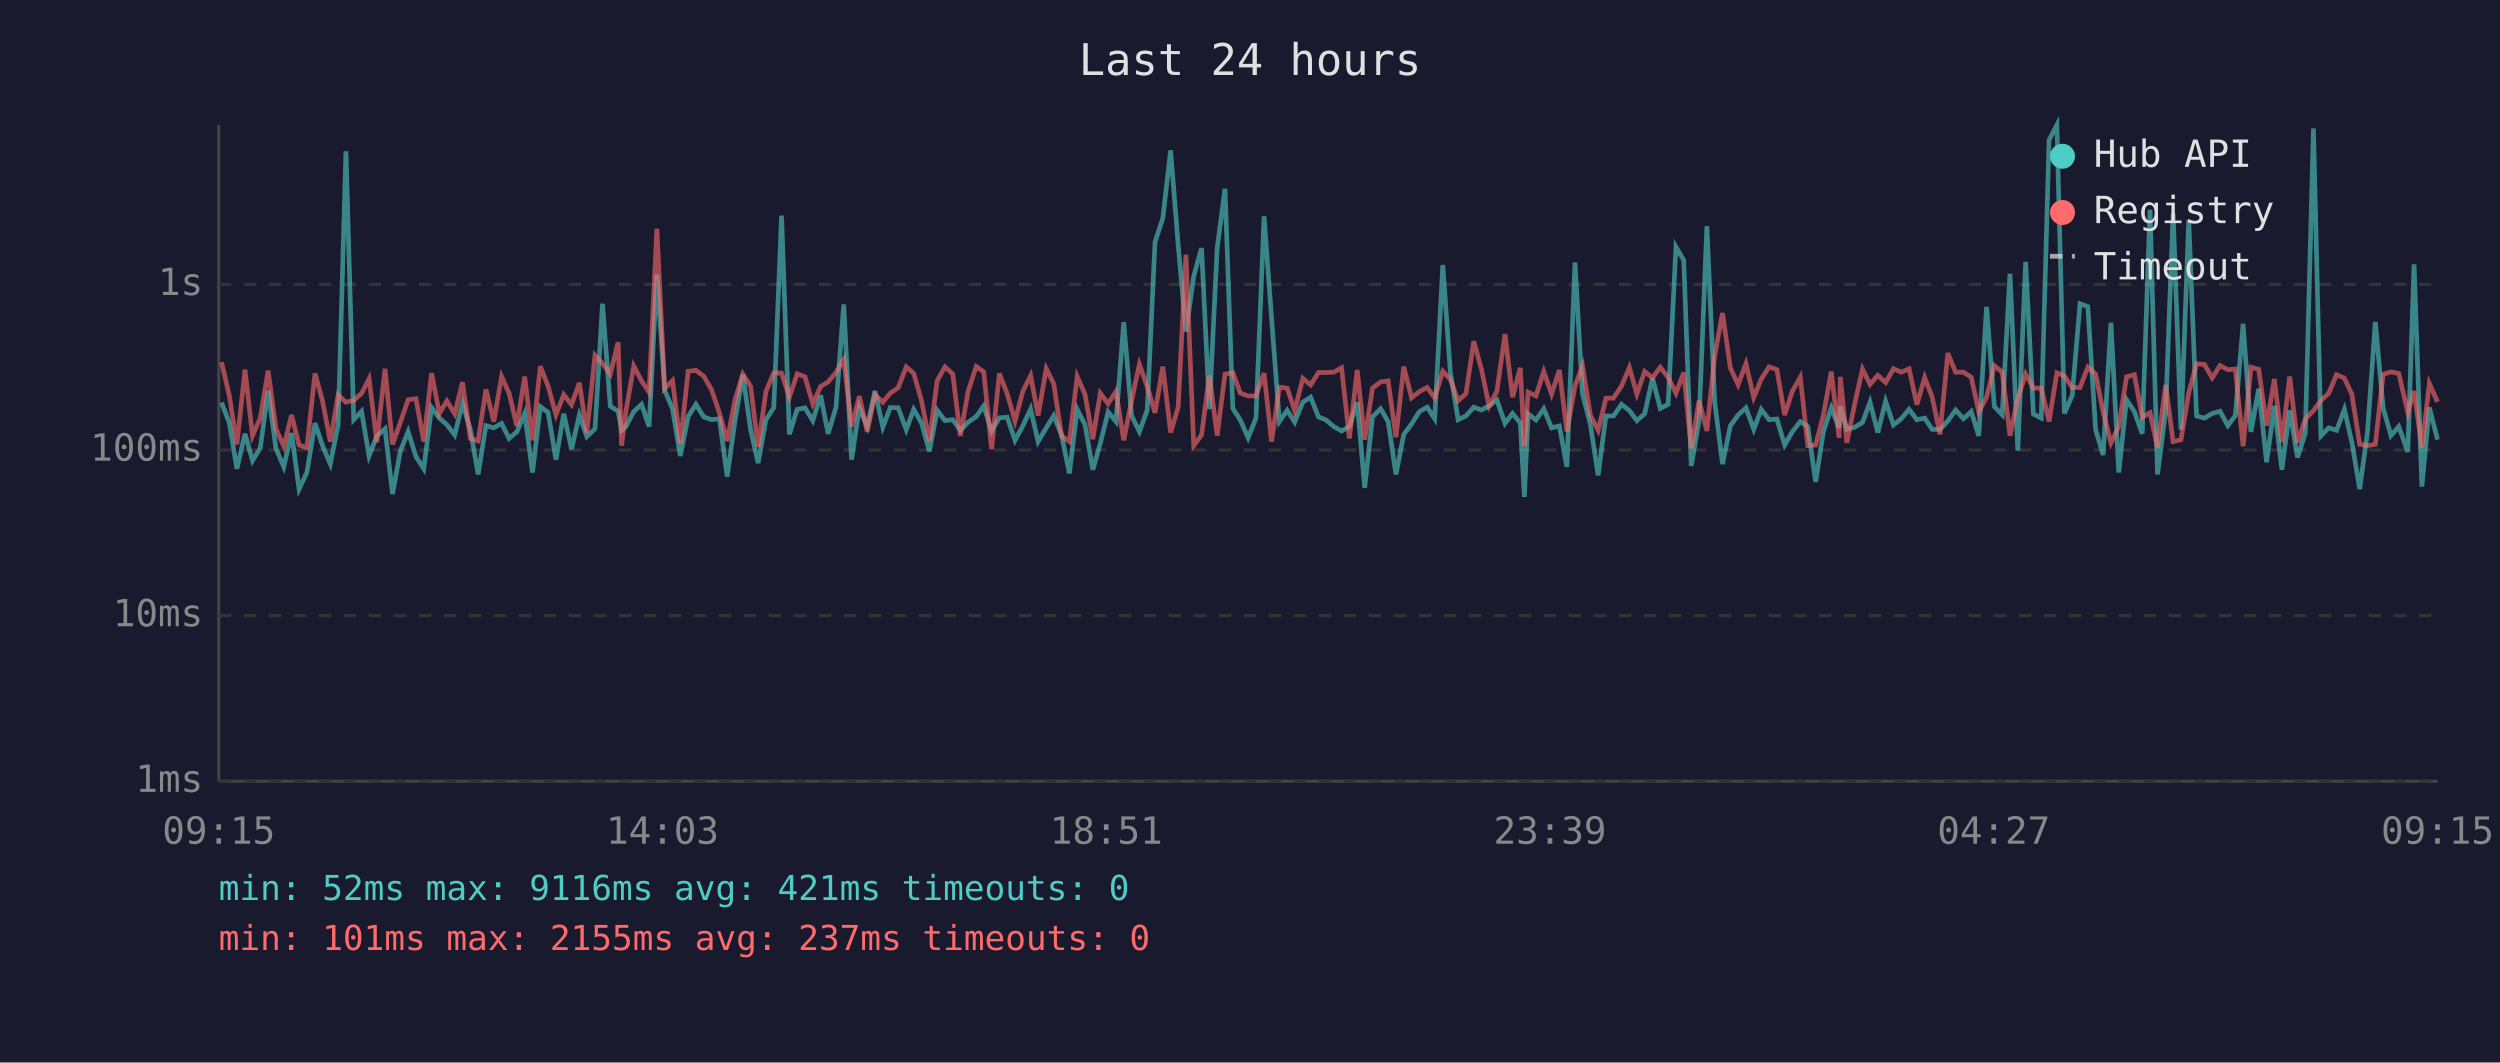
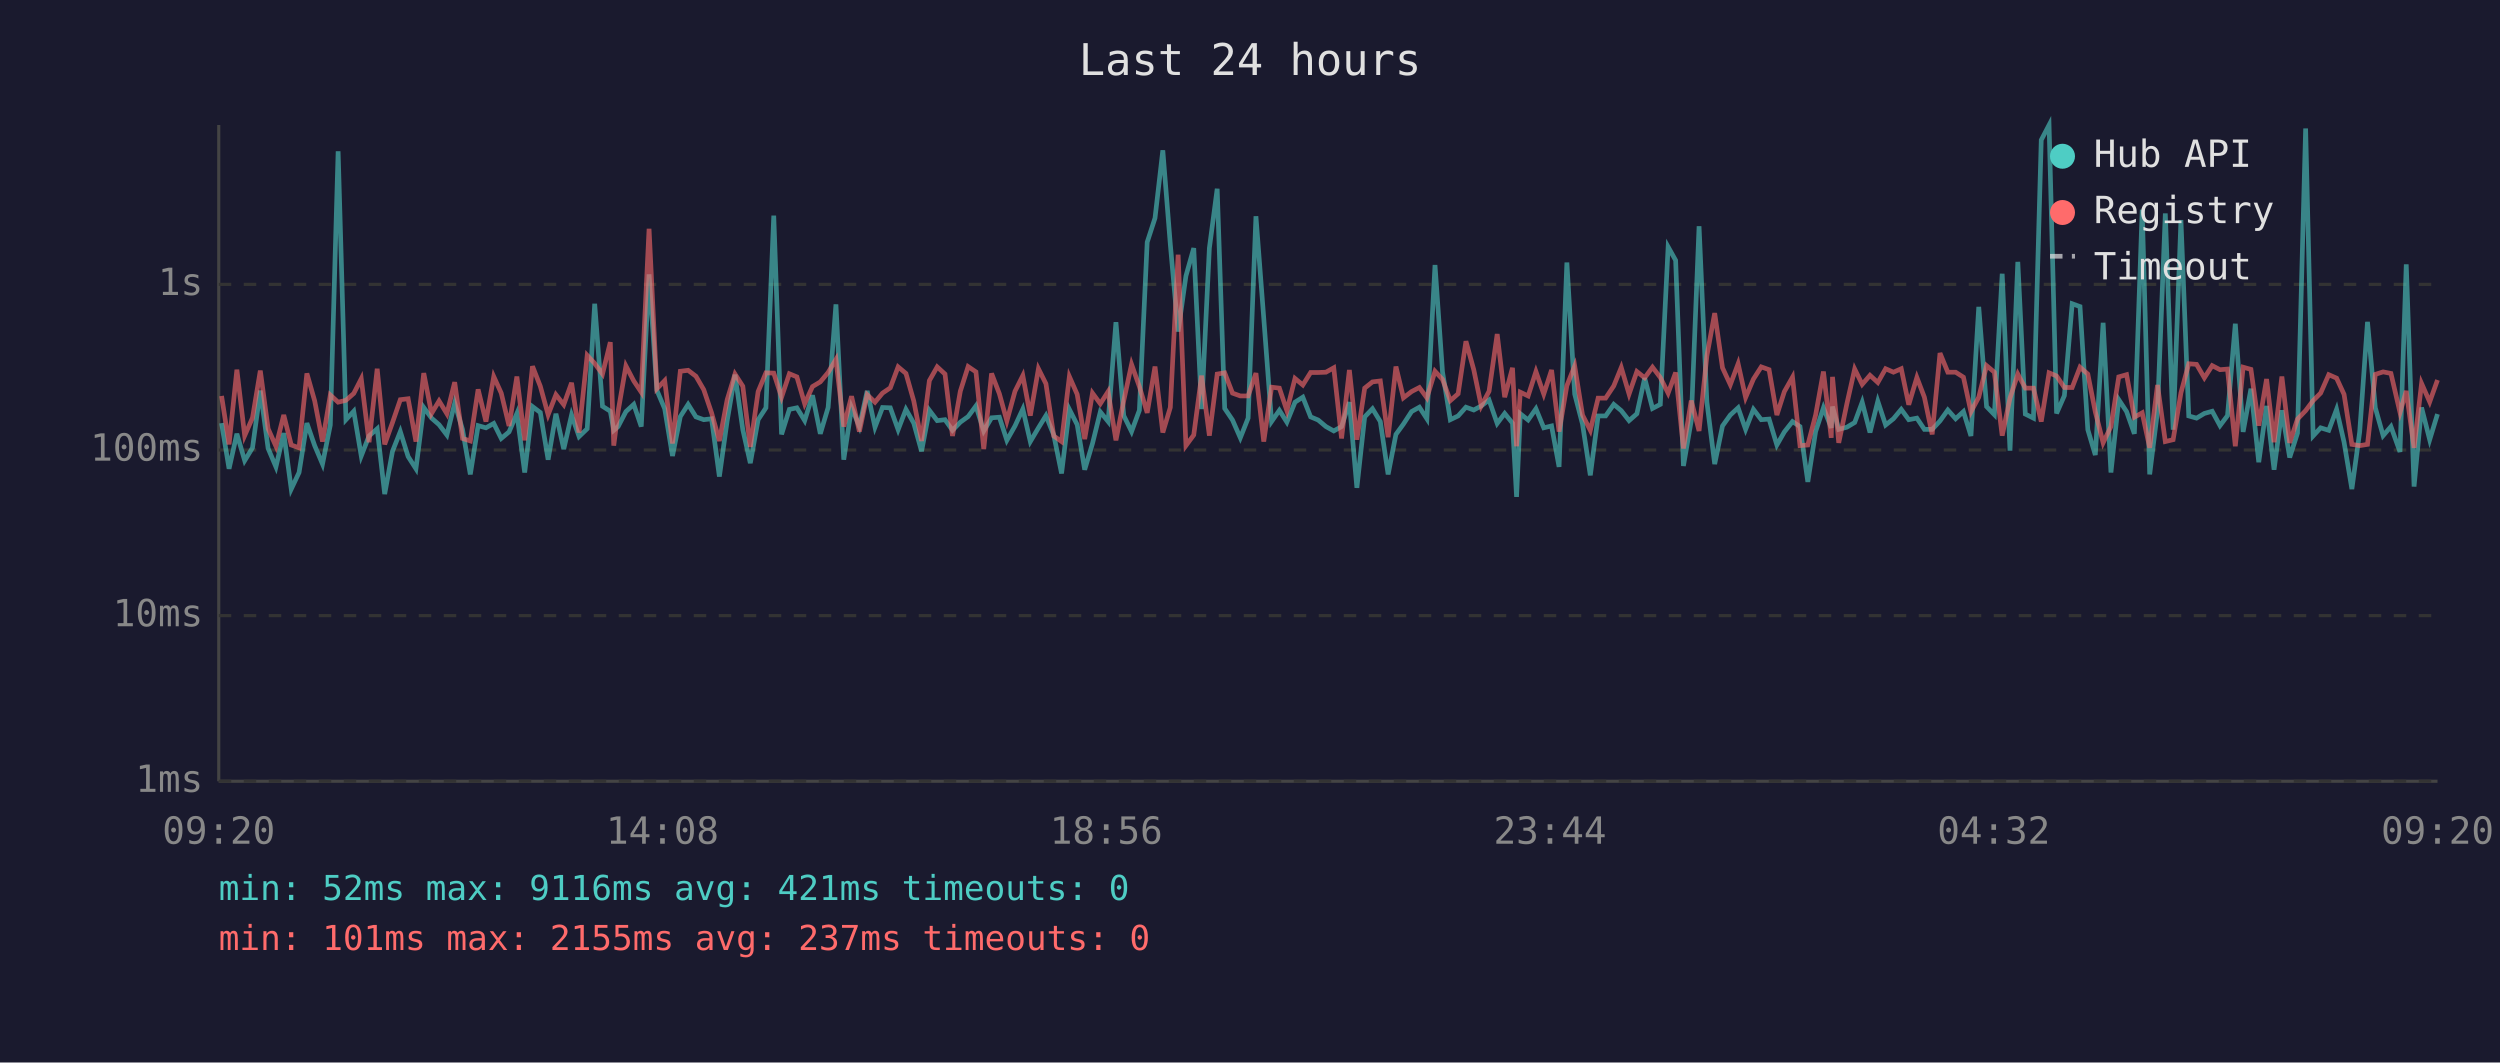
<svg xmlns="http://www.w3.org/2000/svg" viewBox="0 0 800 340" font-family="monospace" font-size="12">
  <rect width="800" height="340" fill="#1a1a2e" />
  <text x="400" y="24" fill="#e0e0e0" font-size="14" text-anchor="middle">Last 24 hours</text>
  <line x1="70" y1="40" x2="70" y2="250" stroke="#444" stroke-width="1" />
  <line x1="70" y1="250" x2="780" y2="250" stroke="#444" stroke-width="1" />
  <line x1="70" y1="250" x2="780" y2="250" stroke="#333" stroke-width="1" stroke-dasharray="4" />
  <text x="65" y="250" fill="#888" text-anchor="end" dominant-baseline="middle">1ms</text>
  <line x1="70" y1="197" x2="780" y2="197" stroke="#333" stroke-width="1" stroke-dasharray="4" />
  <text x="65" y="197" fill="#888" text-anchor="end" dominant-baseline="middle">10ms</text>
  <line x1="70" y1="144" x2="780" y2="144" stroke="#333" stroke-width="1" stroke-dasharray="4" />
  <text x="65" y="144" fill="#888" text-anchor="end" dominant-baseline="middle">100ms</text>
  <line x1="70" y1="91" x2="780" y2="91" stroke="#333" stroke-width="1" stroke-dasharray="4" />
  <text x="65" y="91" fill="#888" text-anchor="end" dominant-baseline="middle">1s</text>
-   <text x="70" y="270" fill="#888" text-anchor="middle">09:15</text>
-   <text x="212" y="270" fill="#888" text-anchor="middle">14:03</text>
-   <text x="354" y="270" fill="#888" text-anchor="middle">18:51</text>
-   <text x="496" y="270" fill="#888" text-anchor="middle">23:39</text>
-   <text x="638" y="270" fill="#888" text-anchor="middle">04:27</text>
-   <text x="780" y="270" fill="#888" text-anchor="middle">09:15</text>
-   <polyline points="70.9,128.8 73.4,135.4 75.8,150.0 78.4,138.8 80.8,147.4 83.3,143.3 85.8,125.0 88.3,143.5 90.8,149.4 93.3,138.6 95.7,156.5 98.2,151.2 100.8,135.4 103.2,142.6 105.7,148.5 108.2,136.0 110.7,48.4 113.2,134.3 115.7,131.6 118.1,145.9 120.6,139.5 123.2,137.2 125.6,158.1 128.1,144.4 130.6,138.1 133.1,146.1 135.6,150.0 138.1,130.4 140.6,133.8 143.0,135.9 145.5,139.2 148.0,129.0 150.5,137.4 153.0,151.8 155.5,136.2 158.0,136.9 160.5,135.5 162.9,140.3 165.4,138.2 167.9,132.3 170.4,151.2 172.9,130.1 175.4,132.0 177.9,147.1 180.4,132.4 182.9,143.7 185.4,132.8 187.8,139.7 190.4,137.2 192.8,97.2 195.3,130.0 197.8,131.6 198.9,137.7 200.3,136.5 202.8,131.7 205.3,129.4 207.7,136.5 210.2,87.8 212.7,124.9 215.2,130.8 217.7,145.9 220.2,133.3 222.7,129.4 225.2,133.4 227.7,134.3 230.2,134.0 232.7,152.5 235.2,134.6 237.7,119.9 240.2,137.5 242.6,148.2 245.1,134.3 247.6,130.5 250.1,69.0 252.6,139.0 255.1,131.0 257.6,130.5 260.1,134.6 262.6,126.5 265.0,138.8 267.5,130.4 270.0,97.4 272.5,147.1 275.0,130.4 277.5,136.5 280.0,125.1 282.5,136.7 284.9,130.4 287.4,130.5 290.0,137.5 292.4,131.0 294.9,135.4 297.4,144.4 299.9,131.3 302.4,134.6 304.9,134.3 307.3,137.7 309.8,135.1 312.4,133.3 314.8,129.9 317.3,137.9 319.8,133.7 322.3,133.5 324.8,140.9 327.3,136.3 329.8,130.9 332.2,141.3 334.8,136.9 337.2,133.0 339.7,139.2 342.2,151.5 344.7,131.0 347.2,135.9 349.7,150.3 352.1,141.9 354.6,131.8 357.1,134.9 359.6,103.1 362.1,133.0 364.6,138.1 367.1,131.3 369.6,77.5 372.1,69.8 374.6,48.1 377.0,78.2 379.5,106.1 382.0,88.3 384.5,79.4 387.0,130.9 389.5,79.4 392.0,60.4 394.5,130.7 396.9,134.4 399.4,140.1 401.9,133.8 404.5,69.2 406.9,101.8 409.4,134.9 411.9,131.3 414.3,135.1 416.9,128.7 419.4,127.1 421.9,133.4 424.3,134.4 426.8,136.5 429.3,137.9 431.8,136.5 434.3,128.7 436.7,156.1 439.2,133.4 441.8,130.8 444.2,134.9 446.7,151.8 449.2,139.0 451.7,135.7 454.2,131.7 456.7,130.3 459.1,134.0 461.7,84.8 464.1,119.0 466.6,134.3 469.1,133.1 471.6,130.3 474.1,131.2 476.5,129.9 479.0,128.0 481.6,135.5 484.0,132.3 486.5,135.4 487.8,159.0 489.0,132.4 491.5,134.4 494.0,130.8 496.5,136.9 499.0,136.3 501.4,149.4 504.0,84.0 506.4,126.1 508.9,135.7 511.4,152.1 513.9,133.1 516.3,133.1 518.9,129.4 521.4,131.4 523.8,134.6 526.3,132.4 528.8,121.0 531.3,130.7 533.8,129.4 536.3,79.0 538.8,83.3 541.2,149.1 543.7,134.6 546.2,72.4 548.7,128.6 551.2,148.5 553.7,136.3 556.2,132.8 558.7,130.5 561.2,137.4 563.6,131.0 566.1,134.3 568.6,134.1 571.1,142.4 573.5,138.2 576.1,134.9 578.5,136.5 581.0,154.2 583.5,138.1 586.0,130.5 588.5,136.9 588.9,130.1 591.0,137.4 593.5,136.7 596.0,135.2 598.4,128.7 600.9,138.4 603.4,128.4 605.9,136.0 608.4,134.0 610.9,131.0 613.4,134.3 615.9,133.8 618.3,137.4 620.8,137.4 623.3,134.7 625.8,131.2 628.3,134.0 630.8,131.7 633.2,139.5 635.7,98.2 638.2,130.1 640.7,132.7 643.2,87.6 645.7,144.2 648.2,83.8 650.7,132.5 653.2,133.8 655.7,44.8 658.2,40.0 660.6,132.3 663.1,126.6 665.6,97.2 668.1,98.1 670.6,137.5 673.0,145.6 675.5,103.3 678.0,151.2 680.5,127.9 683.0,131.7 685.5,138.8 688.0,67.1 690.4,151.8 693.0,131.6 695.4,68.3 697.9,137.5 700.4,70.4 702.9,133.1 705.4,133.8 707.9,132.3 710.4,131.6 712.9,136.2 715.3,133.0 717.8,103.6 720.3,138.2 722.8,124.4 725.3,147.9 727.8,129.9 730.2,150.3 732.7,131.3 735.2,146.4 737.7,138.6 740.3,41.1 742.7,139.5 745.2,136.9 747.7,137.7 750.2,131.0 752.6,141.5 755.1,156.5 757.6,138.2 760.1,103.0 762.6,130.5 765.1,139.4 767.6,136.5 770.5,144.6 772.5,84.6 775.0,155.7 777.4,130.4 780.0,140.7" fill="none" stroke="#4ecdc4" stroke-width="1.5" opacity="0.6" />
-   <polyline points="70.9,115.9 73.4,126.7 75.8,142.2 78.4,118.3 80.8,139.4 83.3,133.7 85.8,118.6 88.3,137.2 90.8,142.8 93.3,132.8 95.7,142.4 98.2,143.3 100.8,119.5 103.2,128.3 105.7,141.3 108.2,126.4 110.7,128.7 113.2,128.1 115.7,125.9 118.1,121.2 120.6,141.5 123.2,118.0 125.6,142.2 128.1,135.2 130.6,127.9 133.1,127.6 135.6,141.3 138.1,119.4 140.6,132.3 143.0,128.3 145.5,132.4 148.0,122.3 150.5,140.3 153.0,141.1 155.5,124.6 158.0,134.9 160.5,120.5 162.9,125.8 165.4,136.3 167.9,120.5 170.4,140.9 172.9,117.2 175.4,123.6 177.9,132.7 180.4,126.3 182.9,129.5 185.4,122.5 187.8,138.4 190.4,113.7 192.8,116.3 195.3,119.7 197.8,109.5 198.9,142.6 200.3,131.6 202.8,117.1 205.3,121.9 207.7,125.5 210.2,73.2 212.7,124.4 215.2,121.8 217.7,141.9 220.2,118.8 222.7,118.5 225.2,120.4 227.7,124.7 230.2,132.1 232.7,141.1 235.2,127.9 237.7,119.7 240.2,123.6 242.6,143.0 245.1,125.3 247.6,119.3 250.1,119.4 252.6,127.1 255.1,119.6 257.6,120.6 260.1,129.2 262.6,123.7 265.0,122.2 267.5,119.2 270.0,115.0 272.5,136.5 275.0,126.8 277.5,138.1 280.0,126.3 282.5,128.7 284.9,125.8 287.4,124.1 290.0,117.4 292.4,119.5 294.9,128.3 297.4,141.1 299.9,121.8 302.4,117.4 304.9,119.7 307.3,139.5 309.8,125.2 312.4,117.3 314.8,119.0 317.3,143.7 319.8,119.5 322.3,126.0 324.8,134.7 327.3,125.2 329.8,120.2 332.2,133.0 334.8,118.0 337.2,122.8 339.7,139.5 342.2,141.3 344.7,120.5 347.2,126.2 349.7,140.5 352.1,125.8 354.6,129.2 357.1,125.3 359.6,140.9 362.1,128.2 364.6,116.6 367.1,123.7 369.6,132.1 372.1,117.3 374.6,138.4 377.0,130.4 379.5,81.5 382.0,142.6 384.5,139.2 387.0,120.2 389.5,139.4 392.0,119.7 394.5,119.3 396.9,125.8 399.4,126.7 401.9,126.7 404.5,119.4 406.9,141.3 409.4,123.9 411.9,124.2 414.3,131.4 416.9,121.1 419.4,123.2 421.9,119.2 424.3,119.2 426.8,119.1 429.3,117.7 431.8,140.3 434.3,118.4 436.7,140.7 439.2,124.2 441.8,122.2 444.2,121.9 446.7,139.9 449.2,117.3 451.7,127.3 454.2,125.3 456.7,124.0 459.1,127.3 461.7,118.8 464.1,121.4 466.6,128.2 469.1,126.0 471.6,109.2 474.1,118.3 476.5,129.9 479.0,125.2 481.6,106.9 484.0,127.1 486.5,117.7 487.8,142.8 489.0,125.5 491.5,126.7 494.0,118.9 496.5,126.1 499.0,118.4 501.4,138.1 504.0,123.4 506.4,117.1 508.9,132.8 511.4,137.7 513.9,127.4 516.3,127.4 518.9,123.5 521.4,117.6 523.8,126.1 526.3,118.9 528.8,120.9 531.3,117.5 533.8,120.8 536.3,125.8 538.8,119.2 541.2,143.5 543.7,128.2 546.2,137.9 548.7,113.9 551.2,100.2 553.7,117.7 556.2,123.1 558.7,116.4 561.2,127.2 563.6,121.3 566.1,117.4 568.6,118.3 571.1,132.8 573.5,125.3 576.1,120.7 578.5,142.6 581.0,142.4 583.5,132.8 586.0,118.9 588.5,140.1 588.9,120.6 591.0,141.7 593.5,129.2 596.0,118.1 598.4,123.0 600.9,120.1 603.4,122.4 605.9,118.0 608.4,119.1 610.9,118.0 613.4,129.5 615.9,120.8 618.3,127.1 620.8,139.0 623.3,113.0 625.8,119.1 628.3,119.1 630.8,120.7 633.2,131.8 635.7,127.1 638.2,117.0 640.7,119.1 643.2,139.4 645.7,127.4 648.2,119.7 650.7,124.2 653.2,124.2 655.7,134.9 658.2,119.3 660.6,120.3 663.1,124.0 665.6,124.0 668.1,117.5 670.6,119.7 673.0,131.8 675.5,141.7 678.0,136.5 680.5,120.6 683.0,119.9 685.5,133.5 688.0,132.1 690.4,143.3 693.0,123.2 695.4,141.3 697.9,140.7 700.4,125.7 702.9,116.4 705.4,116.6 707.9,120.9 710.4,117.0 712.9,118.3 715.3,118.1 717.8,142.8 720.3,117.5 722.8,118.2 725.3,136.2 727.8,121.3 730.2,141.5 732.7,120.5 735.2,141.7 737.7,134.1 740.3,131.4 742.7,128.2 745.2,125.8 747.7,119.9 750.2,121.0 752.6,126.2 755.1,142.2 757.6,142.6 760.1,142.2 762.6,119.8 765.1,119.0 767.6,119.5 770.5,132.0 772.5,125.1 775.0,143.3 777.4,122.7 780.0,128.6" fill="none" stroke="#ff6b6b" stroke-width="1.5" opacity="0.6" />
+   <text x="70" y="270" fill="#888" text-anchor="middle">09:20</text>
+   <text x="212" y="270" fill="#888" text-anchor="middle">14:08</text>
+   <text x="354" y="270" fill="#888" text-anchor="middle">18:56</text>
+   <text x="496" y="270" fill="#888" text-anchor="middle">23:44</text>
+   <text x="638" y="270" fill="#888" text-anchor="middle">04:32</text>
+   <text x="780" y="270" fill="#888" text-anchor="middle">09:20</text>
+   <polyline points="70.9,135.4 73.3,150.0 75.8,138.8 78.3,147.4 80.8,143.3 83.3,125.0 85.8,143.5 88.3,149.4 90.8,138.6 93.2,156.5 95.7,151.2 98.2,135.4 100.7,142.6 103.2,148.5 105.7,136.0 108.2,48.4 110.7,134.3 113.2,131.6 115.6,145.9 118.1,139.5 120.7,137.2 123.1,158.1 125.6,144.4 128.1,138.1 130.6,146.1 133.1,150.0 135.6,130.4 138.1,133.8 140.5,135.9 143.0,139.2 145.5,129.0 148.0,137.4 150.5,151.8 153.0,136.2 155.5,136.9 158.0,135.5 160.4,140.3 162.9,138.2 165.4,132.3 167.9,151.2 170.4,130.1 172.9,132.0 175.4,147.1 177.9,132.4 180.4,143.7 182.9,132.8 185.3,139.7 187.9,137.2 190.3,97.2 192.8,130.0 195.3,131.6 196.4,137.7 197.8,136.5 200.3,131.7 202.8,129.4 205.2,136.5 207.7,87.8 210.2,124.9 212.7,130.8 215.2,145.9 217.7,133.3 220.2,129.4 222.7,133.4 225.2,134.3 227.7,134.0 230.2,152.5 232.7,134.6 235.2,119.9 237.7,137.5 240.1,148.2 242.6,134.3 245.1,130.5 247.6,69.0 250.1,139.0 252.6,131.0 255.0,130.5 257.5,134.6 260.0,126.5 262.5,138.8 265.0,130.4 267.5,97.4 270.0,147.1 272.5,130.4 275.0,136.5 277.5,125.1 280.0,136.7 282.4,130.4 284.9,130.5 287.4,137.5 289.9,131.0 292.4,135.4 294.9,144.4 297.4,131.3 299.9,134.6 302.4,134.3 304.8,137.7 307.3,135.1 309.8,133.3 312.3,129.9 314.8,137.9 317.3,133.7 319.8,133.5 322.2,140.9 324.8,136.3 327.3,130.9 329.7,141.3 332.3,136.9 334.7,133.0 337.2,139.2 339.7,151.5 342.2,131.0 344.7,135.9 347.1,150.3 349.6,141.9 352.1,131.8 354.6,134.9 357.1,103.1 359.6,133.0 362.1,138.1 364.6,131.3 367.1,77.5 369.6,69.8 372.1,48.1 374.5,78.2 377.0,106.1 379.5,88.3 382.0,79.4 384.5,130.9 387.0,79.4 389.5,60.4 391.9,130.7 394.4,134.4 396.9,140.1 399.4,133.8 401.9,69.2 404.4,101.8 406.9,134.9 409.4,131.3 411.8,135.1 414.4,128.7 416.9,127.1 419.4,133.4 421.8,134.4 424.3,136.5 426.8,137.9 429.3,136.5 431.8,128.7 434.2,156.1 436.7,133.4 439.2,130.8 441.7,134.9 444.2,151.8 446.7,139.0 449.1,135.7 451.7,131.7 454.2,130.3 456.6,134.0 459.2,84.8 461.6,119.0 464.1,134.3 466.6,133.1 469.1,130.3 471.6,131.2 474.0,129.9 476.5,128.0 479.1,135.5 481.5,132.3 484.0,135.4 485.3,159.0 486.5,132.4 489.0,134.4 491.5,130.8 494.0,136.9 496.5,136.3 498.9,149.4 501.4,84.0 503.9,126.1 506.4,135.7 508.9,152.1 511.4,133.1 513.8,133.1 516.4,129.4 518.8,131.4 521.3,134.6 523.8,132.4 526.3,121.0 528.8,130.7 531.3,129.4 533.8,79.0 536.2,83.3 538.7,149.1 541.2,134.6 543.7,72.4 546.2,128.6 548.7,148.5 551.2,136.3 553.7,132.8 556.2,130.5 558.6,137.4 561.1,131.0 563.6,134.3 566.1,134.1 568.6,142.4 571.0,138.2 573.6,134.9 576.0,136.5 578.5,154.2 581.0,138.1 583.5,130.5 586.0,136.9 586.4,130.1 588.4,137.4 591.0,136.7 593.5,135.2 595.9,128.7 598.4,138.4 600.9,128.4 603.4,136.0 605.9,134.0 608.4,131.0 610.8,134.3 613.4,133.8 615.8,137.4 618.3,137.4 620.8,134.7 623.3,131.2 625.8,134.0 628.3,131.7 630.7,139.5 633.2,98.2 635.7,130.1 638.2,132.7 640.7,87.6 643.2,144.2 645.7,83.8 648.1,132.5 650.7,133.8 653.2,44.8 655.7,40.0 658.1,132.3 660.6,126.6 663.1,97.2 665.6,98.1 668.1,137.5 670.5,145.6 673.0,103.3 675.5,151.2 678.0,127.9 680.5,131.7 683.0,138.8 685.5,67.1 687.9,151.8 690.4,131.6 692.9,68.3 695.4,137.5 697.9,70.4 700.4,133.1 702.9,133.8 705.4,132.3 707.9,131.6 710.4,136.2 712.8,133.0 715.3,103.6 717.8,138.2 720.3,124.4 722.8,147.9 725.3,129.9 727.7,150.3 730.2,131.3 732.7,146.4 735.2,138.6 737.8,41.1 740.2,139.5 742.6,136.9 745.2,137.7 747.7,131.0 750.1,141.5 752.6,156.5 755.1,138.2 757.6,103.0 760.1,130.5 762.6,139.4 765.1,136.5 768.0,144.6 770.0,84.6 772.5,155.7 774.9,130.4 777.5,140.7 780.0,132.5" fill="none" stroke="#4ecdc4" stroke-width="1.5" opacity="0.6" />
+   <polyline points="70.9,126.7 73.3,142.2 75.8,118.3 78.3,139.4 80.8,133.7 83.3,118.6 85.8,137.2 88.3,142.8 90.8,132.8 93.2,142.4 95.7,143.3 98.2,119.5 100.7,128.3 103.2,141.3 105.7,126.4 108.2,128.7 110.7,128.1 113.2,125.9 115.6,121.2 118.1,141.5 120.7,118.0 123.1,142.2 125.6,135.2 128.1,127.9 130.6,127.6 133.1,141.3 135.6,119.4 138.1,132.3 140.5,128.3 143.0,132.4 145.5,122.3 148.0,140.3 150.5,141.1 153.0,124.6 155.5,134.9 158.0,120.5 160.4,125.8 162.9,136.3 165.4,120.5 167.9,140.9 170.4,117.2 172.9,123.6 175.4,132.7 177.9,126.3 180.4,129.5 182.9,122.5 185.3,138.4 187.9,113.7 190.3,116.3 192.8,119.7 195.3,109.5 196.4,142.6 197.8,131.6 200.3,117.1 202.8,121.9 205.2,125.5 207.7,73.2 210.2,124.4 212.7,121.8 215.2,141.9 217.7,118.8 220.2,118.5 222.7,120.4 225.2,124.7 227.7,132.1 230.2,141.1 232.7,127.9 235.2,119.7 237.7,123.6 240.1,143.0 242.6,125.3 245.1,119.3 247.6,119.4 250.1,127.1 252.6,119.6 255.0,120.6 257.5,129.2 260.0,123.7 262.5,122.2 265.0,119.2 267.5,115.0 270.0,136.5 272.5,126.8 275.0,138.1 277.5,126.3 280.0,128.7 282.4,125.8 284.9,124.1 287.4,117.4 289.9,119.5 292.4,128.3 294.9,141.1 297.4,121.8 299.9,117.4 302.4,119.7 304.8,139.5 307.3,125.2 309.8,117.3 312.3,119.0 314.8,143.7 317.3,119.5 319.8,126.0 322.2,134.7 324.8,125.2 327.3,120.2 329.7,133.0 332.3,118.0 334.7,122.8 337.2,139.5 339.7,141.3 342.2,120.5 344.7,126.2 347.1,140.5 349.6,125.8 352.1,129.2 354.6,125.3 357.1,140.9 359.6,128.2 362.1,116.6 364.6,123.7 367.1,132.1 369.6,117.3 372.1,138.4 374.5,130.4 377.0,81.5 379.5,142.6 382.0,139.2 384.5,120.2 387.0,139.4 389.5,119.7 391.9,119.3 394.4,125.8 396.9,126.7 399.4,126.7 401.9,119.4 404.4,141.3 406.9,123.9 409.4,124.2 411.8,131.4 414.4,121.1 416.9,123.2 419.4,119.2 421.8,119.2 424.3,119.1 426.8,117.7 429.3,140.3 431.8,118.4 434.2,140.7 436.7,124.2 439.2,122.2 441.7,121.9 444.2,139.9 446.7,117.3 449.1,127.3 451.7,125.3 454.2,124.0 456.6,127.3 459.2,118.8 461.6,121.4 464.1,128.2 466.6,126.0 469.1,109.2 471.6,118.3 474.0,129.9 476.5,125.2 479.1,106.9 481.5,127.1 484.0,117.7 485.3,142.8 486.5,125.5 489.0,126.7 491.5,118.9 494.0,126.1 496.5,118.4 498.9,138.1 501.4,123.4 503.9,117.1 506.4,132.8 508.9,137.7 511.4,127.4 513.8,127.4 516.4,123.5 518.8,117.6 521.3,126.1 523.8,118.9 526.3,120.9 528.8,117.5 531.3,120.8 533.8,125.8 536.2,119.2 538.7,143.5 541.2,128.2 543.7,137.9 546.2,113.9 548.7,100.2 551.2,117.7 553.7,123.1 556.2,116.4 558.6,127.2 561.1,121.3 563.6,117.4 566.1,118.3 568.6,132.8 571.0,125.3 573.6,120.7 576.0,142.6 578.5,142.4 581.0,132.8 583.5,118.9 586.0,140.1 586.4,120.6 588.4,141.7 591.0,129.2 593.5,118.1 595.9,123.0 598.4,120.1 600.9,122.4 603.4,118.0 605.9,119.1 608.4,118.0 610.8,129.5 613.4,120.8 615.8,127.1 618.3,139.0 620.8,113.0 623.3,119.1 625.8,119.1 628.3,120.7 630.7,131.8 633.2,127.1 635.7,117.0 638.2,119.1 640.7,139.4 643.2,127.4 645.7,119.7 648.1,124.2 650.7,124.2 653.2,134.9 655.7,119.3 658.1,120.3 660.6,124.0 663.1,124.0 665.6,117.5 668.1,119.7 670.5,131.8 673.0,141.7 675.5,136.5 678.0,120.6 680.5,119.9 683.0,133.5 685.5,132.1 687.9,143.3 690.4,123.2 692.9,141.3 695.4,140.7 697.9,125.7 700.4,116.4 702.9,116.6 705.4,120.9 707.9,117.0 710.4,118.3 712.8,118.1 715.3,142.8 717.8,117.5 720.3,118.2 722.8,136.2 725.3,121.3 727.7,141.5 730.2,120.5 732.7,141.7 735.2,134.1 737.8,131.4 740.2,128.2 742.6,125.8 745.2,119.9 747.7,121.0 750.1,126.2 752.6,142.2 755.1,142.6 757.6,142.2 760.1,119.8 762.6,119.0 765.1,119.5 768.0,132.0 770.0,125.1 772.5,143.3 774.9,122.7 777.5,128.6 780.0,121.6" fill="none" stroke="#ff6b6b" stroke-width="1.5" opacity="0.6" />
  <circle cx="660" cy="50" r="4" fill="#4ecdc4" />
  <text x="670" y="50" fill="#e0e0e0" dominant-baseline="middle">Hub API</text>
  <circle cx="660" cy="68" r="4" fill="#ff6b6b" />
  <text x="670" y="68" fill="#e0e0e0" dominant-baseline="middle">Registry</text>
  <line x1="656" y1="82" x2="664" y2="82" stroke="#e0e0e0" stroke-width="1.5" stroke-dasharray="4,3" opacity="0.7" />
  <text x="670" y="86" fill="#e0e0e0" dominant-baseline="middle">Timeout</text>
  <text x="70" y="288" fill="#4ecdc4" font-size="11">min: 52ms  max: 9116ms  avg: 421ms  timeouts: 0</text>
  <text x="70" y="304" fill="#ff6b6b" font-size="11">min: 101ms  max: 2155ms  avg: 237ms  timeouts: 0</text>
</svg>
